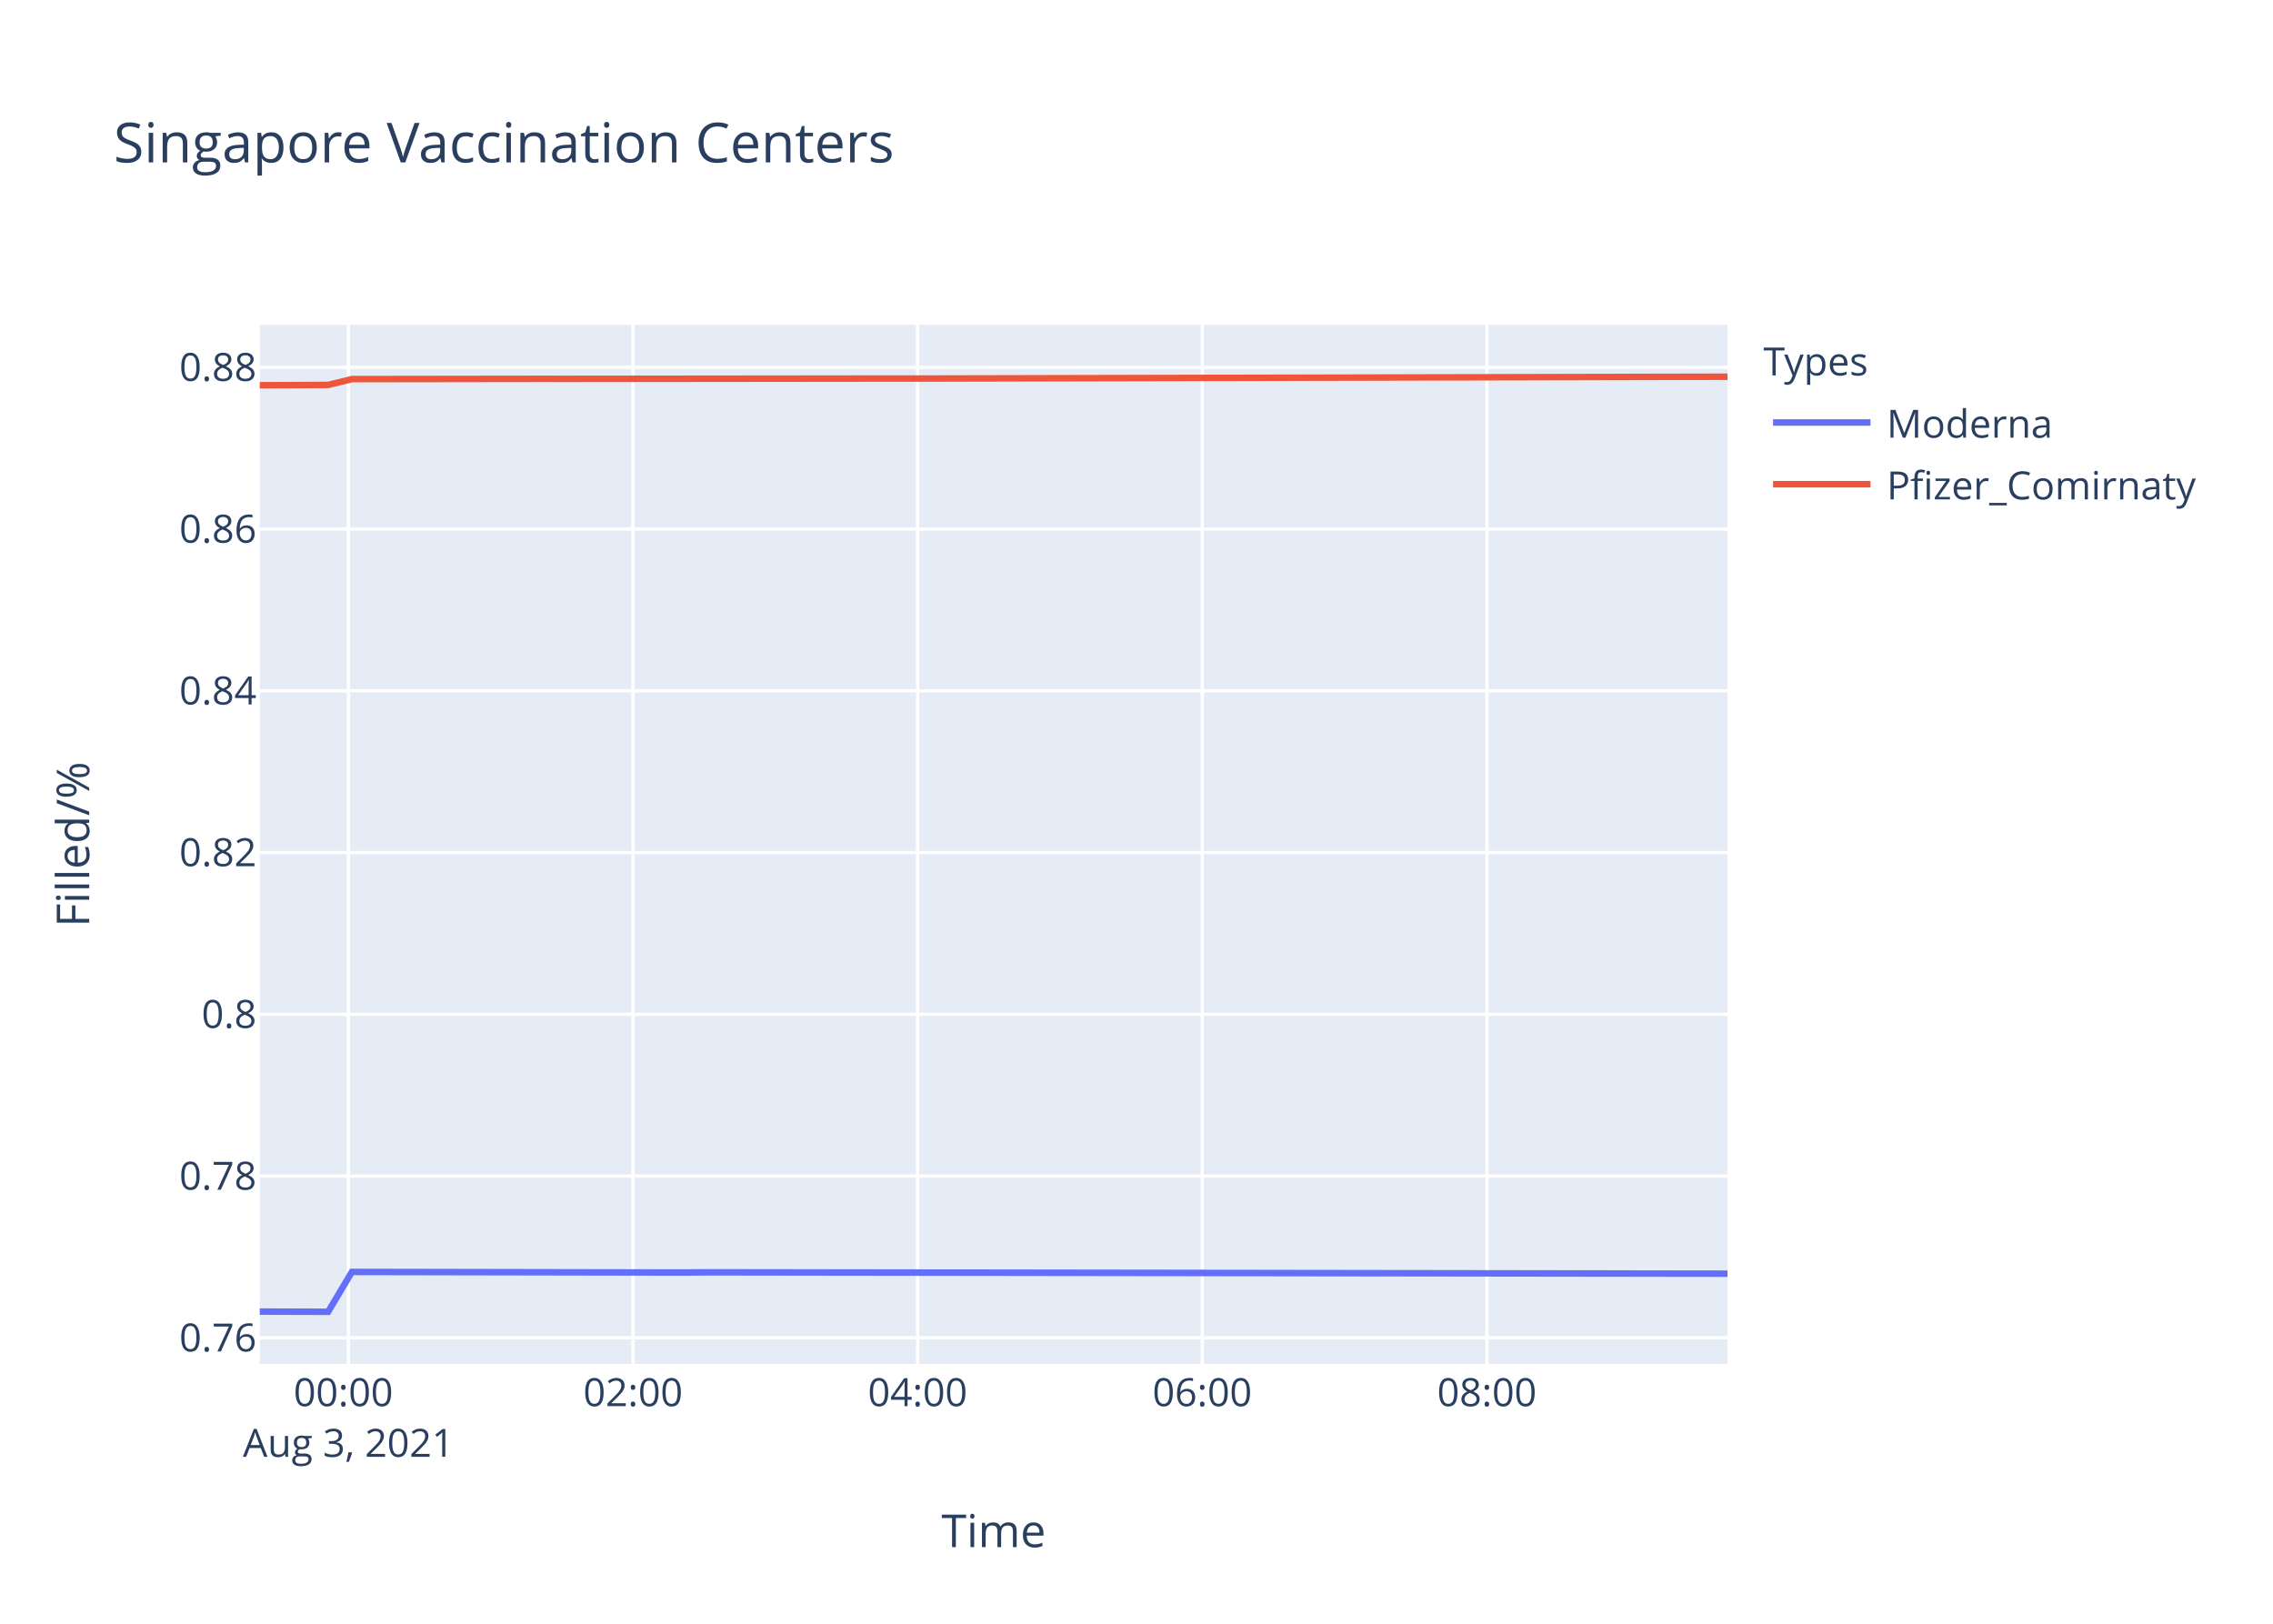
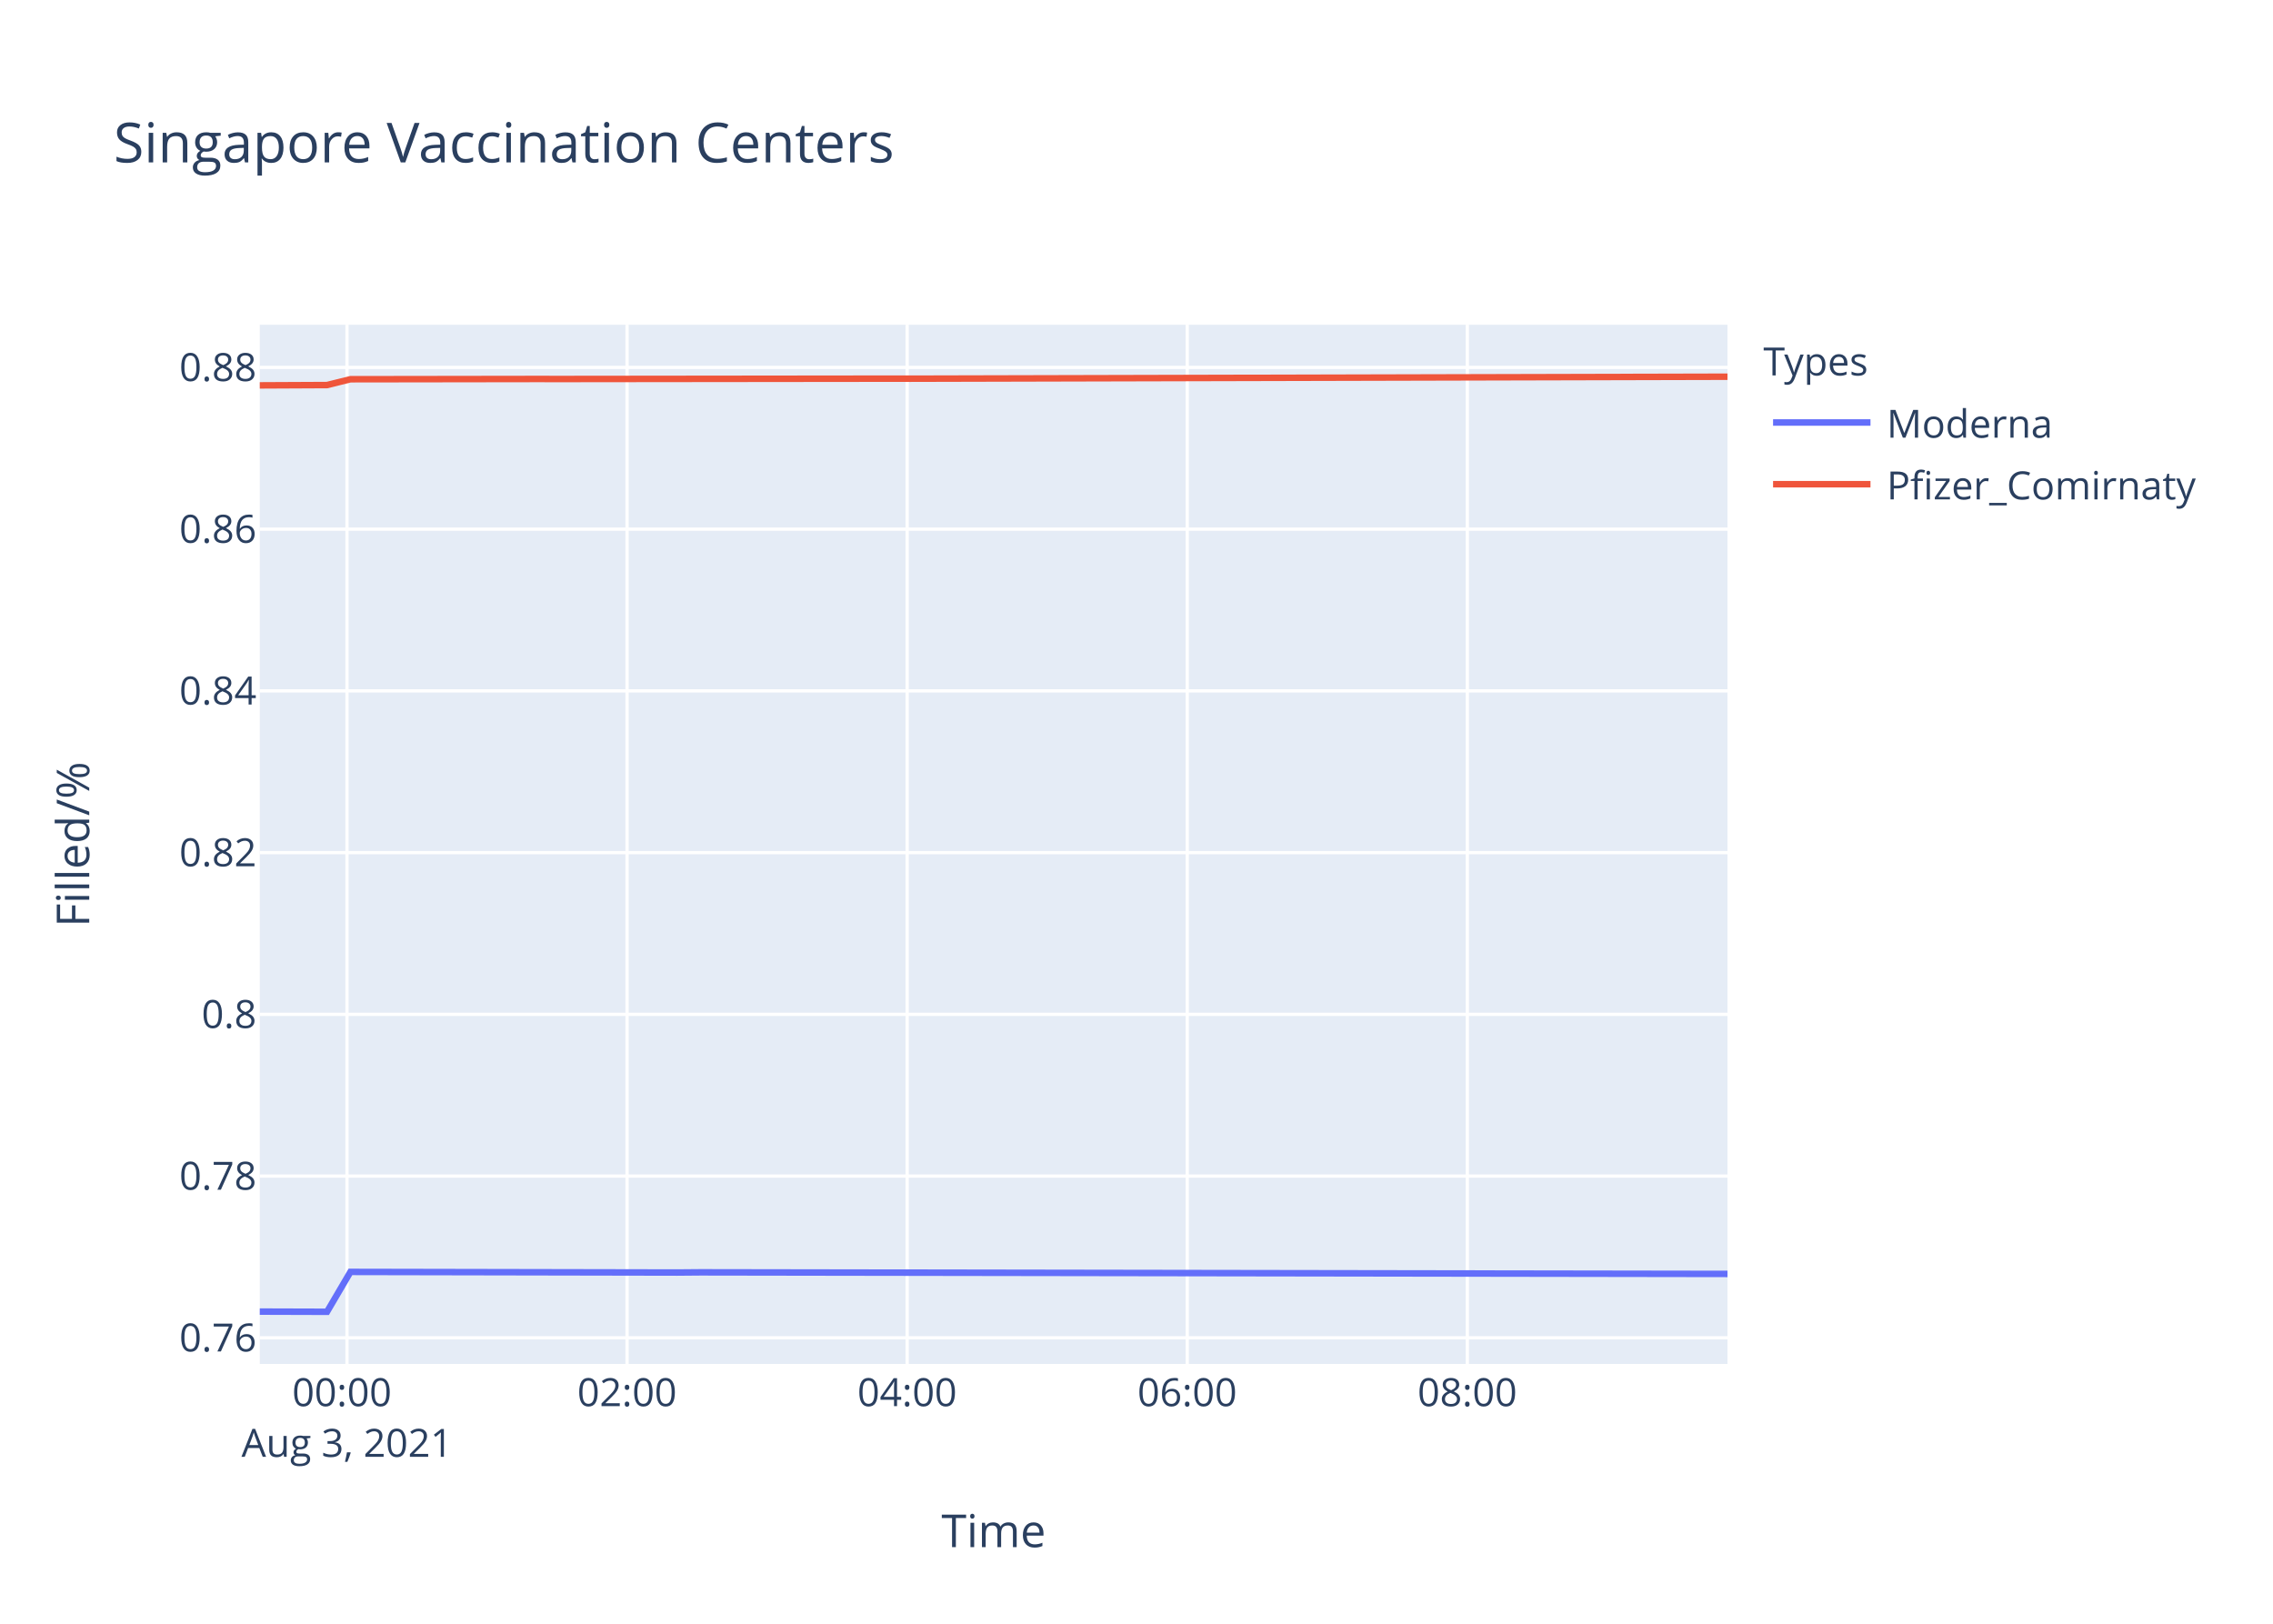
<svg xmlns="http://www.w3.org/2000/svg" class="main-svg" width="700" height="500" style="" viewBox="0 0 700 500">
  <rect x="0" y="0" width="700" height="500" style="fill: rgb(255, 255, 255); fill-opacity: 1;" />
-   <defs id="defs-0ce689">
+   <defs id="defs-248e05">
    <g class="clips">
-       <clipPath id="clip0ce689xyplot" class="plotclip">
+       <clipPath id="clip248e05xyplot" class="plotclip">
        <rect width="452" height="320" />
      </clipPath>
-       <clipPath class="axesclip" id="clip0ce689x">
+       <clipPath class="axesclip" id="clip248e05x">
        <rect x="80" y="0" width="452" height="500" />
      </clipPath>
-       <clipPath class="axesclip" id="clip0ce689y">
+       <clipPath class="axesclip" id="clip248e05y">
        <rect x="0" y="100" width="700" height="320" />
      </clipPath>
-       <clipPath class="axesclip" id="clip0ce689xy">
+       <clipPath class="axesclip" id="clip248e05xy">
        <rect x="80" y="100" width="452" height="320" />
      </clipPath>
    </g>
    <g class="gradients" />
  </defs>
  <g class="bglayer">
    <rect class="bg" x="80" y="100" width="452" height="320" style="fill: rgb(229, 236, 246); fill-opacity: 1; stroke-width: 0;" />
  </g>
  <g class="layer-below">
    <g class="imagelayer" />
    <g class="shapelayer" />
  </g>
  <g class="cartesianlayer">
    <g class="subplot xy">
      <g class="layer-subplot">
        <g class="shapelayer" />
        <g class="imagelayer" />
      </g>
      <g class="gridlayer">
        <g class="x">
-           <path class="xgrid crisp" transform="translate(107.3,0)" d="M0,100v320" style="stroke: rgb(255, 255, 255); stroke-opacity: 1; stroke-width: 1px;" />
-           <path class="xgrid crisp" transform="translate(194.95,0)" d="M0,100v320" style="stroke: rgb(255, 255, 255); stroke-opacity: 1; stroke-width: 1px;" />
-           <path class="xgrid crisp" transform="translate(282.6,0)" d="M0,100v320" style="stroke: rgb(255, 255, 255); stroke-opacity: 1; stroke-width: 1px;" />
-           <path class="xgrid crisp" transform="translate(370.25,0)" d="M0,100v320" style="stroke: rgb(255, 255, 255); stroke-opacity: 1; stroke-width: 1px;" />
-           <path class="xgrid crisp" transform="translate(457.91,0)" d="M0,100v320" style="stroke: rgb(255, 255, 255); stroke-opacity: 1; stroke-width: 1px;" />
+           <path class="xgrid crisp" transform="translate(106.86,0)" d="M0,100v320" style="stroke: rgb(255, 255, 255); stroke-opacity: 1; stroke-width: 1px;" />
+           <path class="xgrid crisp" transform="translate(193.11,0)" d="M0,100v320" style="stroke: rgb(255, 255, 255); stroke-opacity: 1; stroke-width: 1px;" />
+           <path class="xgrid crisp" transform="translate(279.37,0)" d="M0,100v320" style="stroke: rgb(255, 255, 255); stroke-opacity: 1; stroke-width: 1px;" />
+           <path class="xgrid crisp" transform="translate(365.62,0)" d="M0,100v320" style="stroke: rgb(255, 255, 255); stroke-opacity: 1; stroke-width: 1px;" />
+           <path class="xgrid crisp" transform="translate(451.88,0)" d="M0,100v320" style="stroke: rgb(255, 255, 255); stroke-opacity: 1; stroke-width: 1px;" />
        </g>
        <g class="y">
          <path class="ygrid crisp" transform="translate(0,411.95)" d="M80,0h452" style="stroke: rgb(255, 255, 255); stroke-opacity: 1; stroke-width: 1px;" />
-           <path class="ygrid crisp" transform="translate(0,362.14)" d="M80,0h452" style="stroke: rgb(255, 255, 255); stroke-opacity: 1; stroke-width: 1px;" />
-           <path class="ygrid crisp" transform="translate(0,312.33)" d="M80,0h452" style="stroke: rgb(255, 255, 255); stroke-opacity: 1; stroke-width: 1px;" />
-           <path class="ygrid crisp" transform="translate(0,262.52)" d="M80,0h452" style="stroke: rgb(255, 255, 255); stroke-opacity: 1; stroke-width: 1px;" />
-           <path class="ygrid crisp" transform="translate(0,212.72)" d="M80,0h452" style="stroke: rgb(255, 255, 255); stroke-opacity: 1; stroke-width: 1px;" />
-           <path class="ygrid crisp" transform="translate(0,162.91)" d="M80,0h452" style="stroke: rgb(255, 255, 255); stroke-opacity: 1; stroke-width: 1px;" />
-           <path class="ygrid crisp" transform="translate(0,113.1)" d="M80,0h452" style="stroke: rgb(255, 255, 255); stroke-opacity: 1; stroke-width: 1px;" />
+           <path class="ygrid crisp" transform="translate(0,362.15)" d="M80,0h452" style="stroke: rgb(255, 255, 255); stroke-opacity: 1; stroke-width: 1px;" />
+           <path class="ygrid crisp" transform="translate(0,312.35)" d="M80,0h452" style="stroke: rgb(255, 255, 255); stroke-opacity: 1; stroke-width: 1px;" />
+           <path class="ygrid crisp" transform="translate(0,262.55)" d="M80,0h452" style="stroke: rgb(255, 255, 255); stroke-opacity: 1; stroke-width: 1px;" />
+           <path class="ygrid crisp" transform="translate(0,212.74)" d="M80,0h452" style="stroke: rgb(255, 255, 255); stroke-opacity: 1; stroke-width: 1px;" />
+           <path class="ygrid crisp" transform="translate(0,162.94)" d="M80,0h452" style="stroke: rgb(255, 255, 255); stroke-opacity: 1; stroke-width: 1px;" />
+           <path class="ygrid crisp" transform="translate(0,113.14)" d="M80,0h452" style="stroke: rgb(255, 255, 255); stroke-opacity: 1; stroke-width: 1px;" />
        </g>
      </g>
      <g class="zerolinelayer" />
      <path class="xlines-below" />
      <path class="ylines-below" />
      <g class="overlines-below" />
      <g class="xaxislayer-below" />
      <g class="yaxislayer-below" />
      <g class="overaxes-below" />
-       <g class="plot" transform="translate(80,100)" clip-path="url('#clip0ce689xyplot')">
+       <g class="plot" transform="translate(80,100)" clip-path="url('#clip248e05xyplot')">
        <g class="scatterlayer mlayer">
-           <g class="trace scatter trace9eb7d4" style="stroke-miterlimit: 2; opacity: 1;">
+           <g class="trace scatter traced8cfb6" style="stroke-miterlimit: 2; opacity: 1;">
            <g class="fills" />
            <g class="errorbars" />
            <g class="lines">
-               <path class="js-line" d="M0,303.88L21.05,303.94L28.37,291.66L130.61,291.85L137.91,291.78L452,292.21" style="vector-effect: non-scaling-stroke; fill: none; stroke: rgb(99, 110, 250); stroke-opacity: 1; stroke-width: 2px; opacity: 1;" />
+               <path class="js-line" d="M0,303.88L20.71,303.94L27.92,291.66L128.52,291.85L135.71,291.79L452,292.28" style="vector-effect: non-scaling-stroke; fill: none; stroke: rgb(99, 110, 250); stroke-opacity: 1; stroke-width: 2px; opacity: 1;" />
            </g>
            <g class="points" />
            <g class="text" />
          </g>
-           <g class="trace scatter traced9709a" style="stroke-miterlimit: 2; opacity: 1;">
+           <g class="trace scatter trace9ad2b9" style="stroke-miterlimit: 2; opacity: 1;">
            <g class="fills" />
            <g class="errorbars" />
            <g class="lines">
-               <path class="js-line" d="M0,18.63L21.05,18.53L28.37,16.74L86.78,16.66L94.11,16.67L196.34,16.56L203.68,16.57L452,16" style="vector-effect: non-scaling-stroke; fill: none; stroke: rgb(239, 85, 59); stroke-opacity: 1; stroke-width: 2px; opacity: 1;" />
+               <path class="js-line" d="M0,18.67L20.71,18.57L27.92,16.78L85.4,16.7L92.61,16.71L193.21,16.6L200.43,16.61L452,16" style="vector-effect: non-scaling-stroke; fill: none; stroke: rgb(239, 85, 59); stroke-opacity: 1; stroke-width: 2px; opacity: 1;" />
            </g>
            <g class="points" />
            <g class="text" />
          </g>
        </g>
      </g>
      <g class="overplot" />
      <path class="xlines-above crisp" d="M0,0" style="fill: none;" />
      <path class="ylines-above crisp" d="M0,0" style="fill: none;" />
      <g class="overlines-above" />
      <g class="xaxislayer-above">
        <g class="xtick">
-           <text text-anchor="middle" x="0" y="433" transform="translate(107.3,0)" style="font-family: 'Open Sans', verdana, arial, sans-serif; font-size: 12px; fill: rgb(42, 63, 95); fill-opacity: 1; white-space: pre;">
+           <text text-anchor="middle" x="0" y="433" transform="translate(106.86,0)" style="font-family: 'Open Sans', verdana, arial, sans-serif; font-size: 12px; fill: rgb(42, 63, 95); fill-opacity: 1; white-space: pre;">
            <tspan class="line" dy="0em" x="0" y="433">00:00</tspan>
            <tspan class="line" dy="1.3em" x="0" y="433">Aug 3, 2021</tspan>
          </text>
        </g>
        <g class="xtick">
-           <text text-anchor="middle" x="0" y="433" transform="translate(194.95,0)" style="font-family: 'Open Sans', verdana, arial, sans-serif; font-size: 12px; fill: rgb(42, 63, 95); fill-opacity: 1; white-space: pre;">02:00</text>
+           <text text-anchor="middle" x="0" y="433" transform="translate(193.11,0)" style="font-family: 'Open Sans', verdana, arial, sans-serif; font-size: 12px; fill: rgb(42, 63, 95); fill-opacity: 1; white-space: pre;">02:00</text>
        </g>
        <g class="xtick">
-           <text text-anchor="middle" x="0" y="433" transform="translate(282.6,0)" style="font-family: 'Open Sans', verdana, arial, sans-serif; font-size: 12px; fill: rgb(42, 63, 95); fill-opacity: 1; white-space: pre;">04:00</text>
+           <text text-anchor="middle" x="0" y="433" transform="translate(279.37,0)" style="font-family: 'Open Sans', verdana, arial, sans-serif; font-size: 12px; fill: rgb(42, 63, 95); fill-opacity: 1; white-space: pre;">04:00</text>
        </g>
        <g class="xtick">
-           <text text-anchor="middle" x="0" y="433" transform="translate(370.25,0)" style="font-family: 'Open Sans', verdana, arial, sans-serif; font-size: 12px; fill: rgb(42, 63, 95); fill-opacity: 1; white-space: pre;">06:00</text>
+           <text text-anchor="middle" x="0" y="433" transform="translate(365.62,0)" style="font-family: 'Open Sans', verdana, arial, sans-serif; font-size: 12px; fill: rgb(42, 63, 95); fill-opacity: 1; white-space: pre;">06:00</text>
        </g>
        <g class="xtick">
-           <text text-anchor="middle" x="0" y="433" transform="translate(457.91,0)" style="font-family: 'Open Sans', verdana, arial, sans-serif; font-size: 12px; fill: rgb(42, 63, 95); fill-opacity: 1; white-space: pre;">08:00</text>
+           <text text-anchor="middle" x="0" y="433" transform="translate(451.88,0)" style="font-family: 'Open Sans', verdana, arial, sans-serif; font-size: 12px; fill: rgb(42, 63, 95); fill-opacity: 1; white-space: pre;">08:00</text>
        </g>
      </g>
      <g class="yaxislayer-above">
        <g class="ytick">
          <text text-anchor="end" x="79" y="4.2" transform="translate(0,411.95)" style="font-family: 'Open Sans', verdana, arial, sans-serif; font-size: 12px; fill: rgb(42, 63, 95); fill-opacity: 1; white-space: pre;">0.76</text>
        </g>
        <g class="ytick">
-           <text text-anchor="end" x="79" y="4.2" transform="translate(0,362.14)" style="font-family: 'Open Sans', verdana, arial, sans-serif; font-size: 12px; fill: rgb(42, 63, 95); fill-opacity: 1; white-space: pre;">0.78</text>
+           <text text-anchor="end" x="79" y="4.2" transform="translate(0,362.15)" style="font-family: 'Open Sans', verdana, arial, sans-serif; font-size: 12px; fill: rgb(42, 63, 95); fill-opacity: 1; white-space: pre;">0.78</text>
        </g>
        <g class="ytick">
-           <text text-anchor="end" x="79" y="4.2" transform="translate(0,312.33)" style="font-family: 'Open Sans', verdana, arial, sans-serif; font-size: 12px; fill: rgb(42, 63, 95); fill-opacity: 1; white-space: pre;">0.8</text>
+           <text text-anchor="end" x="79" y="4.2" transform="translate(0,312.35)" style="font-family: 'Open Sans', verdana, arial, sans-serif; font-size: 12px; fill: rgb(42, 63, 95); fill-opacity: 1; white-space: pre;">0.8</text>
        </g>
        <g class="ytick">
-           <text text-anchor="end" x="79" y="4.2" transform="translate(0,262.52)" style="font-family: 'Open Sans', verdana, arial, sans-serif; font-size: 12px; fill: rgb(42, 63, 95); fill-opacity: 1; white-space: pre;">0.82</text>
+           <text text-anchor="end" x="79" y="4.2" transform="translate(0,262.55)" style="font-family: 'Open Sans', verdana, arial, sans-serif; font-size: 12px; fill: rgb(42, 63, 95); fill-opacity: 1; white-space: pre;">0.82</text>
        </g>
        <g class="ytick">
-           <text text-anchor="end" x="79" y="4.2" transform="translate(0,212.72)" style="font-family: 'Open Sans', verdana, arial, sans-serif; font-size: 12px; fill: rgb(42, 63, 95); fill-opacity: 1; white-space: pre;">0.84</text>
+           <text text-anchor="end" x="79" y="4.2" transform="translate(0,212.74)" style="font-family: 'Open Sans', verdana, arial, sans-serif; font-size: 12px; fill: rgb(42, 63, 95); fill-opacity: 1; white-space: pre;">0.84</text>
        </g>
        <g class="ytick">
-           <text text-anchor="end" x="79" y="4.2" transform="translate(0,162.91)" style="font-family: 'Open Sans', verdana, arial, sans-serif; font-size: 12px; fill: rgb(42, 63, 95); fill-opacity: 1; white-space: pre;">0.86</text>
+           <text text-anchor="end" x="79" y="4.2" transform="translate(0,162.94)" style="font-family: 'Open Sans', verdana, arial, sans-serif; font-size: 12px; fill: rgb(42, 63, 95); fill-opacity: 1; white-space: pre;">0.86</text>
        </g>
        <g class="ytick">
-           <text text-anchor="end" x="79" y="4.2" transform="translate(0,113.1)" style="font-family: 'Open Sans', verdana, arial, sans-serif; font-size: 12px; fill: rgb(42, 63, 95); fill-opacity: 1; white-space: pre;">0.88</text>
+           <text text-anchor="end" x="79" y="4.2" transform="translate(0,113.14)" style="font-family: 'Open Sans', verdana, arial, sans-serif; font-size: 12px; fill: rgb(42, 63, 95); fill-opacity: 1; white-space: pre;">0.88</text>
        </g>
      </g>
      <g class="overaxes-above" />
    </g>
  </g>
  <g class="polarlayer" />
  <g class="ternarylayer" />
  <g class="geolayer" />
  <g class="funnelarealayer" />
  <g class="pielayer" />
  <g class="treemaplayer" />
  <g class="sunburstlayer" />
  <g class="glimages" />
-   <defs id="topdefs-0ce689">
+   <defs id="topdefs-248e05">
    <g class="clips" />
-     <clipPath id="legend0ce689">
+     <clipPath id="legend248e05">
      <rect width="147" height="64" x="0" y="0" />
    </clipPath>
  </defs>
  <g class="layer-above">
    <g class="imagelayer" />
    <g class="shapelayer" />
  </g>
  <g class="infolayer">
    <g class="legend" pointer-events="all" transform="translate(541.04,100)">
      <rect class="bg" shape-rendering="crispEdges" width="147" height="64" x="0" y="0" style="stroke: rgb(68, 68, 68); stroke-opacity: 1; fill: rgb(255, 255, 255); fill-opacity: 1; stroke-width: 0px;" />
-       <g class="scrollbox" transform="" clip-path="url('#legend0ce689')">
+       <g class="scrollbox" transform="" clip-path="url('#legend248e05')">
        <text class="legendtitletext" text-anchor="start" x="2" y="15.6" style="font-family: 'Open Sans', verdana, arial, sans-serif; font-size: 12px; fill: rgb(42, 63, 95); fill-opacity: 1; white-space: pre;">Types</text>
        <g class="groups" transform="">
          <g class="traces" transform="translate(0,30.1)" style="opacity: 1;">
            <text class="legendtext" text-anchor="start" x="40" y="4.68" style="font-family: 'Open Sans', verdana, arial, sans-serif; font-size: 12px; fill: rgb(42, 63, 95); fill-opacity: 1; white-space: pre;">Moderna</text>
            <g class="layers" style="opacity: 1;">
              <g class="legendfill" />
              <g class="legendlines">
                <path class="js-line" d="M5,0h30" style="fill: none; stroke: rgb(99, 110, 250); stroke-opacity: 1; stroke-width: 2px;" />
              </g>
              <g class="legendsymbols">
                <g class="legendpoints" />
              </g>
            </g>
            <rect class="legendtoggle" x="0" y="-9.5" width="141.656" height="19" style="fill: rgb(0, 0, 0); fill-opacity: 0;" />
          </g>
        </g>
        <g class="groups" transform="">
          <g class="traces" transform="translate(0,49.1)" style="opacity: 1;">
            <text class="legendtext" text-anchor="start" x="40" y="4.68" style="font-family: 'Open Sans', verdana, arial, sans-serif; font-size: 12px; fill: rgb(42, 63, 95); fill-opacity: 1; white-space: pre;">Pfizer_Comirnaty</text>
            <g class="layers" style="opacity: 1;">
              <g class="legendfill" />
              <g class="legendlines">
                <path class="js-line" d="M5,0h30" style="fill: none; stroke: rgb(239, 85, 59); stroke-opacity: 1; stroke-width: 2px;" />
              </g>
              <g class="legendsymbols">
                <g class="legendpoints" />
              </g>
            </g>
            <rect class="legendtoggle" x="0" y="-9.5" width="141.656" height="19" style="fill: rgb(0, 0, 0); fill-opacity: 0;" />
          </g>
        </g>
      </g>
      <rect class="scrollbar" rx="20" ry="3" width="0" height="0" x="0" y="0" style="fill: rgb(128, 139, 164); fill-opacity: 1;" />
    </g>
    <g class="g-gtitle">
      <text class="gtitle" x="35" y="50" text-anchor="start" dy="0em" style="font-family: 'Open Sans', verdana, arial, sans-serif; font-size: 17px; fill: rgb(42, 63, 95); opacity: 1; font-weight: normal; white-space: pre;">Singapore Vaccination Centers</text>
    </g>
    <g class="g-xtitle">
      <text class="xtitle" x="306" y="476.409" text-anchor="middle" style="font-family: 'Open Sans', verdana, arial, sans-serif; font-size: 14px; fill: rgb(42, 63, 95); opacity: 1; font-weight: normal; white-space: pre;">Time</text>
    </g>
    <g class="g-ytitle">
      <text class="ytitle" transform="rotate(-90,27.48125,260)" x="27.481" y="260" text-anchor="middle" style="font-family: 'Open Sans', verdana, arial, sans-serif; font-size: 14px; fill: rgb(42, 63, 95); opacity: 1; font-weight: normal; white-space: pre;">Filled/%</text>
    </g>
  </g>
</svg>
